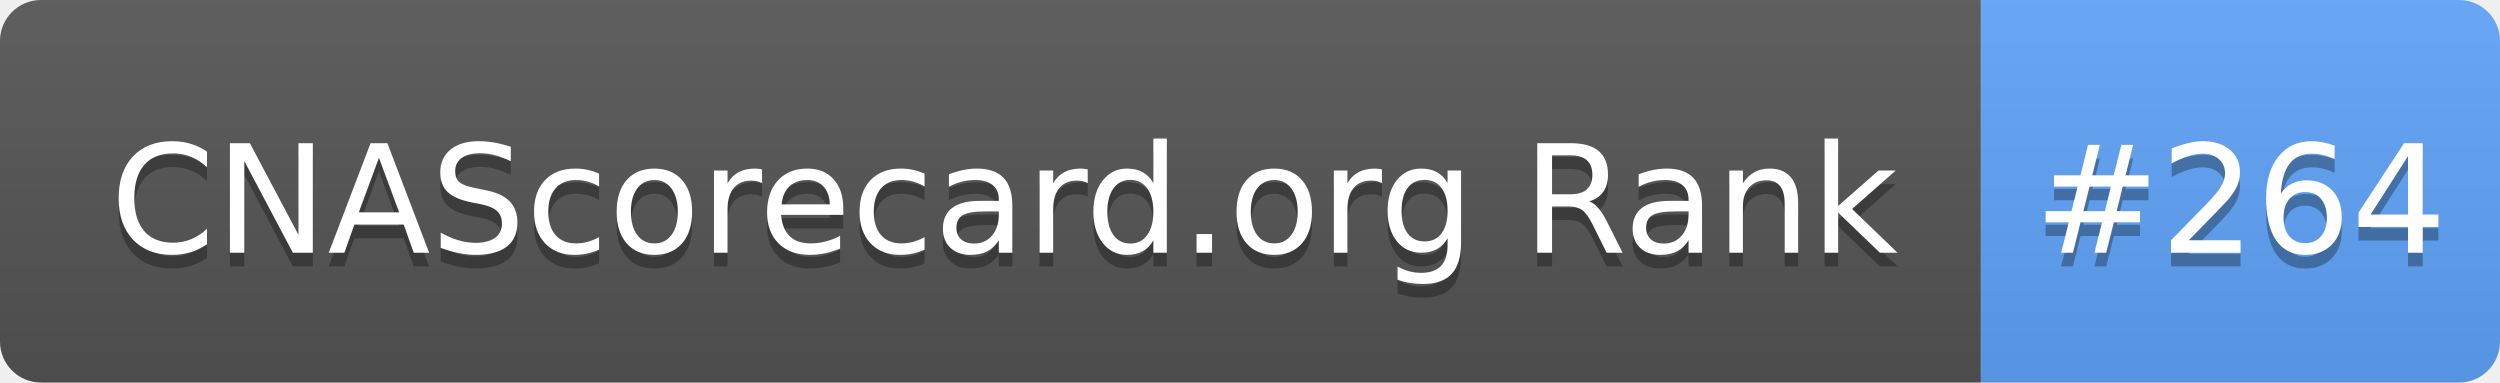
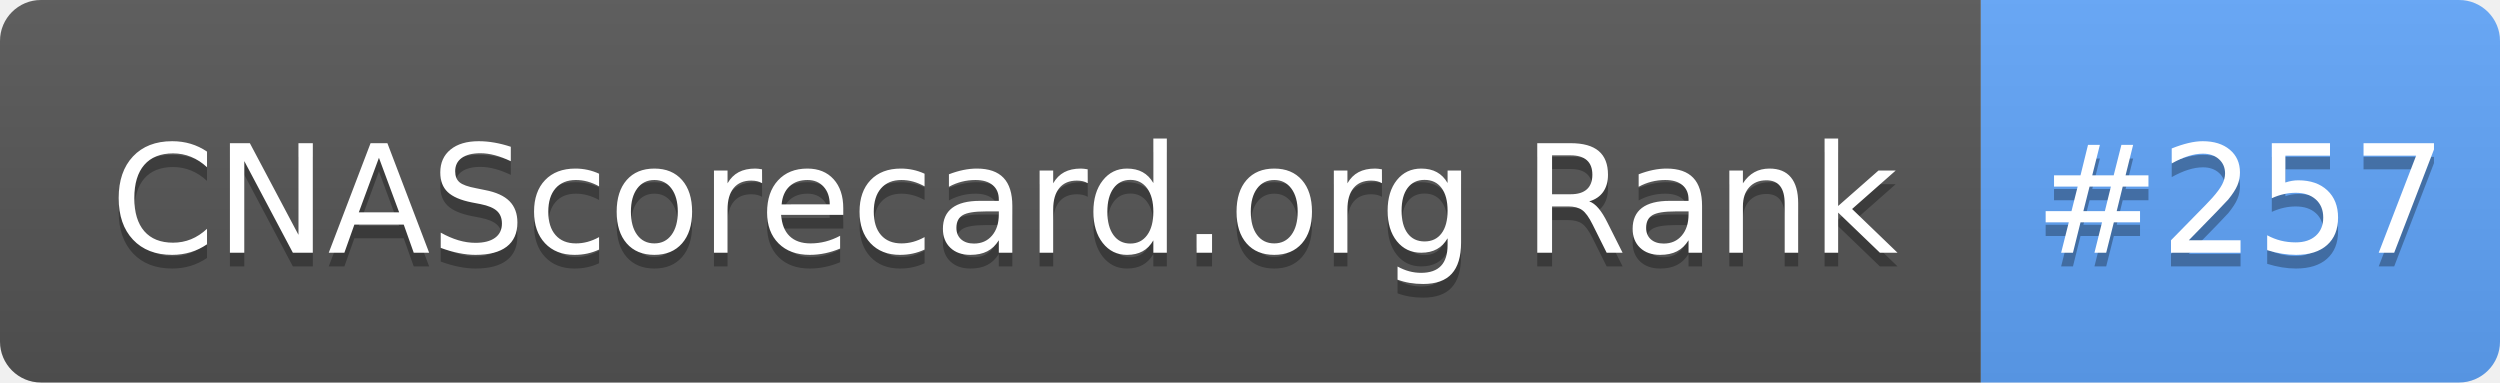
- <svg xmlns="http://www.w3.org/2000/svg" width="183" height="28" role="img" aria-label="CNAScorecard.org Rank: #264">
+ <svg xmlns="http://www.w3.org/2000/svg" width="183" height="28" role="img" aria-label="CNAScorecard.org Rank: #257">
  <linearGradient id="s" x2="0" y2="100%">
    <stop offset="0" stop-color="#bbb" stop-opacity=".1" />
    <stop offset="1" stop-opacity=".1" />
  </linearGradient>
  <clipPath id="r">
    <rect width="183" height="28" rx="3" fill="#fff" />
  </clipPath>
  <g clip-path="url(#r)">
    <rect width="145" height="28" fill="#555" />
    <rect x="145" width="38" height="28" fill="#60A5FA" />
    <rect width="183" height="28" fill="url(#s)" />
  </g>
  <g fill="#fff" text-anchor="middle" font-family="Verdana,Geneva,DejaVu Sans,sans-serif" text-rendering="geometricPrecision" font-size="110">
    <text aria-hidden="true" x="735" y="195" fill="#010101" fill-opacity=".3" transform="scale(.1)" textLength="1350">CNAScorecard.org Rank</text>
    <text x="735" y="185" transform="scale(.1)" fill="#fff" textLength="1350">CNAScorecard.org Rank</text>
-     <text aria-hidden="true" x="1640" y="195" fill="#010101" fill-opacity=".3" transform="scale(.1)" textLength="280">#264</text>
-     <text x="1640" y="185" transform="scale(.1)" fill="#fff" textLength="280">#264</text>
+     <text aria-hidden="true" x="1640" y="195" fill="#010101" fill-opacity=".3" transform="scale(.1)" textLength="280">#257</text>
+     <text x="1640" y="185" transform="scale(.1)" fill="#fff" textLength="280">#257</text>
  </g>
</svg>
